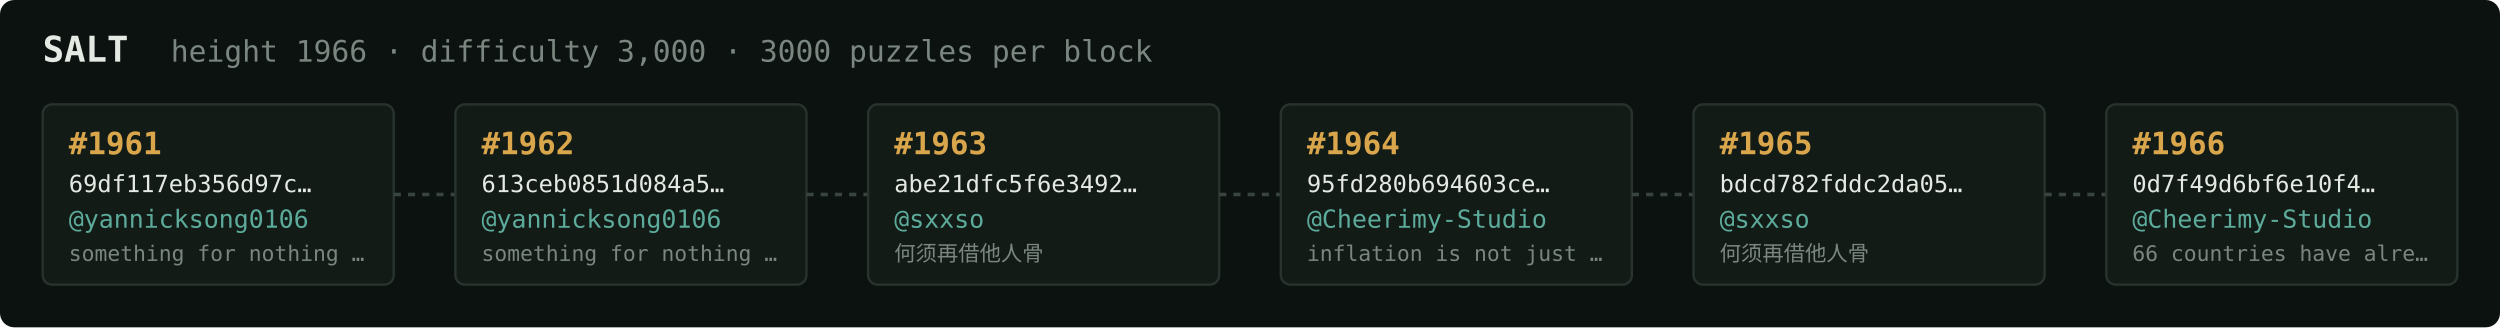
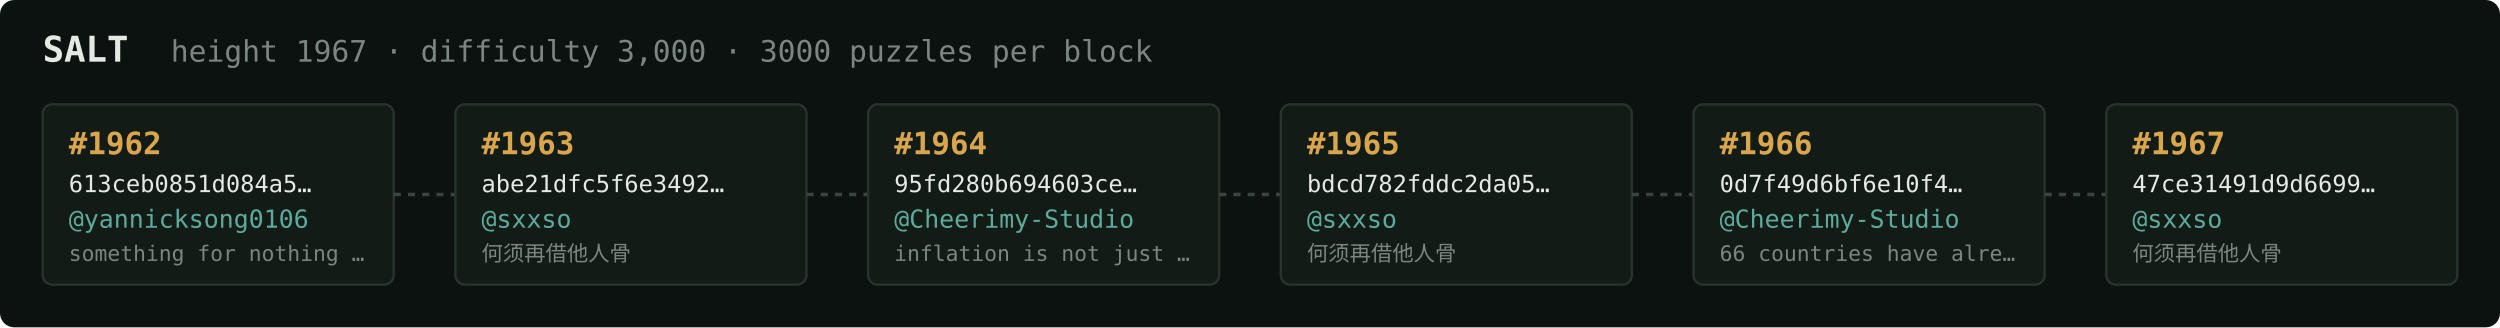
<svg xmlns="http://www.w3.org/2000/svg" width="1054" height="138" viewBox="0 0 1054 138" font-family="ui-monospace,SFMono-Regular,Menlo,monospace">
  <rect fill="#0c1210" width="1054" height="138" rx="6" />
  <text x="18" y="26" fill="#e5e9e3" font-size="15" font-weight="700">SALT</text>
-   <text x="72" y="26" fill="#7a867f" font-size="12.5">height 1966 · difficulty 3,000 · 3000 puzzles per block</text>
+   <text x="72" y="26" fill="#7a867f" font-size="12.5">height 1967 · difficulty 3,000 · 3000 puzzles per block</text>
  <rect x="18" y="44" width="148" height="76" rx="4" fill="#131b17" stroke="#28332e" stroke-width="1" />
-   <text x="29" y="65" fill="#d9a64c" font-size="13" font-weight="700">#1961</text>
-   <text x="29" y="81" fill="#e5e9e3" font-size="10">69df117eb356d97c…</text>
+   <text x="29" y="65" fill="#d9a64c" font-size="13" font-weight="700">#1962</text>
+   <text x="29" y="81" fill="#e5e9e3" font-size="10">613ceb0851d084a5…</text>
  <text x="29" y="96" fill="#5cab9b" font-size="10.5">@yannicksong0106</text>
  <text x="29" y="110" fill="#7a867f" font-size="9">something for nothing …</text>
  <line x1="166" y1="82.0" x2="192" y2="82.0" stroke="#38443e" stroke-width="1.5" stroke-dasharray="3 3" />
  <rect x="192" y="44" width="148" height="76" rx="4" fill="#131b17" stroke="#28332e" stroke-width="1" />
-   <text x="203" y="65" fill="#d9a64c" font-size="13" font-weight="700">#1962</text>
-   <text x="203" y="81" fill="#e5e9e3" font-size="10">613ceb0851d084a5…</text>
-   <text x="203" y="96" fill="#5cab9b" font-size="10.5">@yannicksong0106</text>
-   <text x="203" y="110" fill="#7a867f" font-size="9">something for nothing …</text>
+   <text x="203" y="65" fill="#d9a64c" font-size="13" font-weight="700">#1963</text>
+   <text x="203" y="81" fill="#e5e9e3" font-size="10">abe21dfc5f6e3492…</text>
+   <text x="203" y="96" fill="#5cab9b" font-size="10.5">@sxxso</text>
+   <text x="203" y="110" fill="#7a867f" font-size="9">何须再借他人骨</text>
  <line x1="340" y1="82.0" x2="366" y2="82.0" stroke="#38443e" stroke-width="1.5" stroke-dasharray="3 3" />
  <rect x="366" y="44" width="148" height="76" rx="4" fill="#131b17" stroke="#28332e" stroke-width="1" />
-   <text x="377" y="65" fill="#d9a64c" font-size="13" font-weight="700">#1963</text>
-   <text x="377" y="81" fill="#e5e9e3" font-size="10">abe21dfc5f6e3492…</text>
-   <text x="377" y="96" fill="#5cab9b" font-size="10.5">@sxxso</text>
-   <text x="377" y="110" fill="#7a867f" font-size="9">何须再借他人骨</text>
+   <text x="377" y="65" fill="#d9a64c" font-size="13" font-weight="700">#1964</text>
+   <text x="377" y="81" fill="#e5e9e3" font-size="10">95fd280b694603ce…</text>
+   <text x="377" y="96" fill="#5cab9b" font-size="10.5">@Cheerimy-Studio</text>
+   <text x="377" y="110" fill="#7a867f" font-size="9">inflation is not just …</text>
  <line x1="514" y1="82.0" x2="540" y2="82.0" stroke="#38443e" stroke-width="1.5" stroke-dasharray="3 3" />
  <rect x="540" y="44" width="148" height="76" rx="4" fill="#131b17" stroke="#28332e" stroke-width="1" />
-   <text x="551" y="65" fill="#d9a64c" font-size="13" font-weight="700">#1964</text>
-   <text x="551" y="81" fill="#e5e9e3" font-size="10">95fd280b694603ce…</text>
-   <text x="551" y="96" fill="#5cab9b" font-size="10.5">@Cheerimy-Studio</text>
-   <text x="551" y="110" fill="#7a867f" font-size="9">inflation is not just …</text>
+   <text x="551" y="65" fill="#d9a64c" font-size="13" font-weight="700">#1965</text>
+   <text x="551" y="81" fill="#e5e9e3" font-size="10">bdcd782fddc2da05…</text>
+   <text x="551" y="96" fill="#5cab9b" font-size="10.5">@sxxso</text>
+   <text x="551" y="110" fill="#7a867f" font-size="9">何须再借他人骨</text>
  <line x1="688" y1="82.0" x2="714" y2="82.0" stroke="#38443e" stroke-width="1.5" stroke-dasharray="3 3" />
  <rect x="714" y="44" width="148" height="76" rx="4" fill="#131b17" stroke="#28332e" stroke-width="1" />
-   <text x="725" y="65" fill="#d9a64c" font-size="13" font-weight="700">#1965</text>
-   <text x="725" y="81" fill="#e5e9e3" font-size="10">bdcd782fddc2da05…</text>
-   <text x="725" y="96" fill="#5cab9b" font-size="10.5">@sxxso</text>
-   <text x="725" y="110" fill="#7a867f" font-size="9">何须再借他人骨</text>
+   <text x="725" y="65" fill="#d9a64c" font-size="13" font-weight="700">#1966</text>
+   <text x="725" y="81" fill="#e5e9e3" font-size="10">0d7f49d6bf6e10f4…</text>
+   <text x="725" y="96" fill="#5cab9b" font-size="10.5">@Cheerimy-Studio</text>
+   <text x="725" y="110" fill="#7a867f" font-size="9">66 countries have alre…</text>
  <line x1="862" y1="82.0" x2="888" y2="82.0" stroke="#38443e" stroke-width="1.5" stroke-dasharray="3 3" />
  <rect x="888" y="44" width="148" height="76" rx="4" fill="#131b17" stroke="#28332e" stroke-width="1" />
-   <text x="899" y="65" fill="#d9a64c" font-size="13" font-weight="700">#1966</text>
-   <text x="899" y="81" fill="#e5e9e3" font-size="10">0d7f49d6bf6e10f4…</text>
-   <text x="899" y="96" fill="#5cab9b" font-size="10.5">@Cheerimy-Studio</text>
-   <text x="899" y="110" fill="#7a867f" font-size="9">66 countries have alre…</text>
+   <text x="899" y="65" fill="#d9a64c" font-size="13" font-weight="700">#1967</text>
+   <text x="899" y="81" fill="#e5e9e3" font-size="10">47ce31491d9d6699…</text>
+   <text x="899" y="96" fill="#5cab9b" font-size="10.5">@sxxso</text>
+   <text x="899" y="110" fill="#7a867f" font-size="9">何须再借他人骨</text>
</svg>
